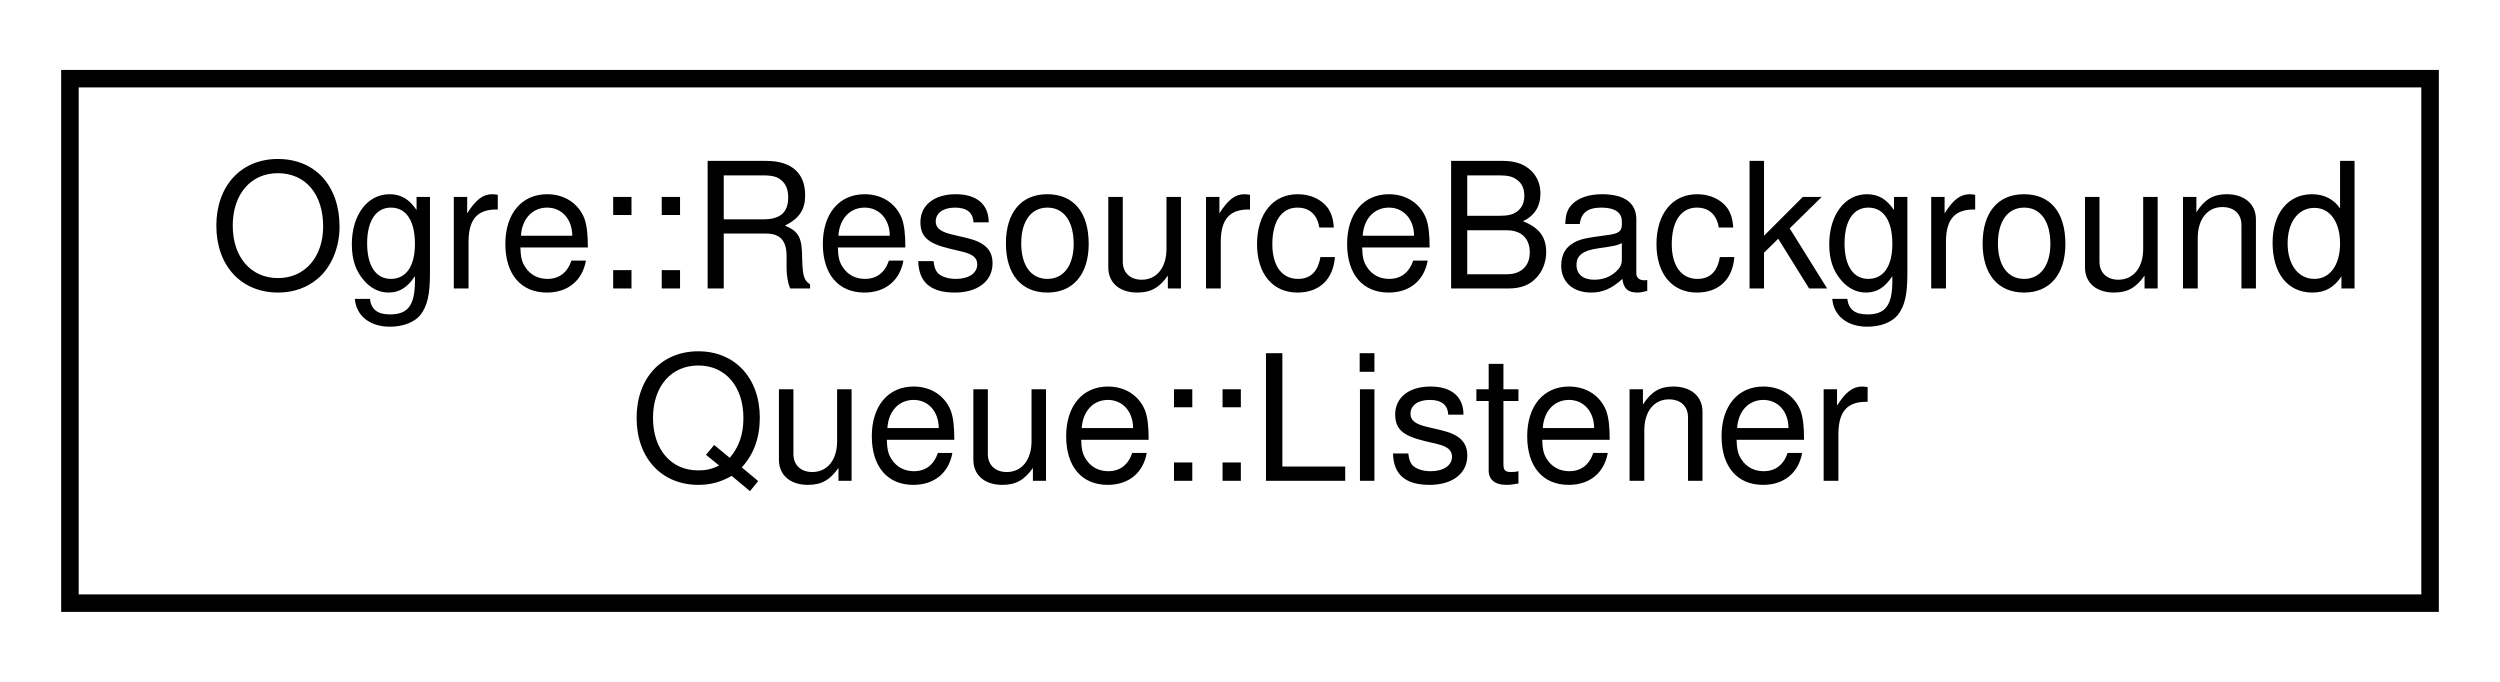
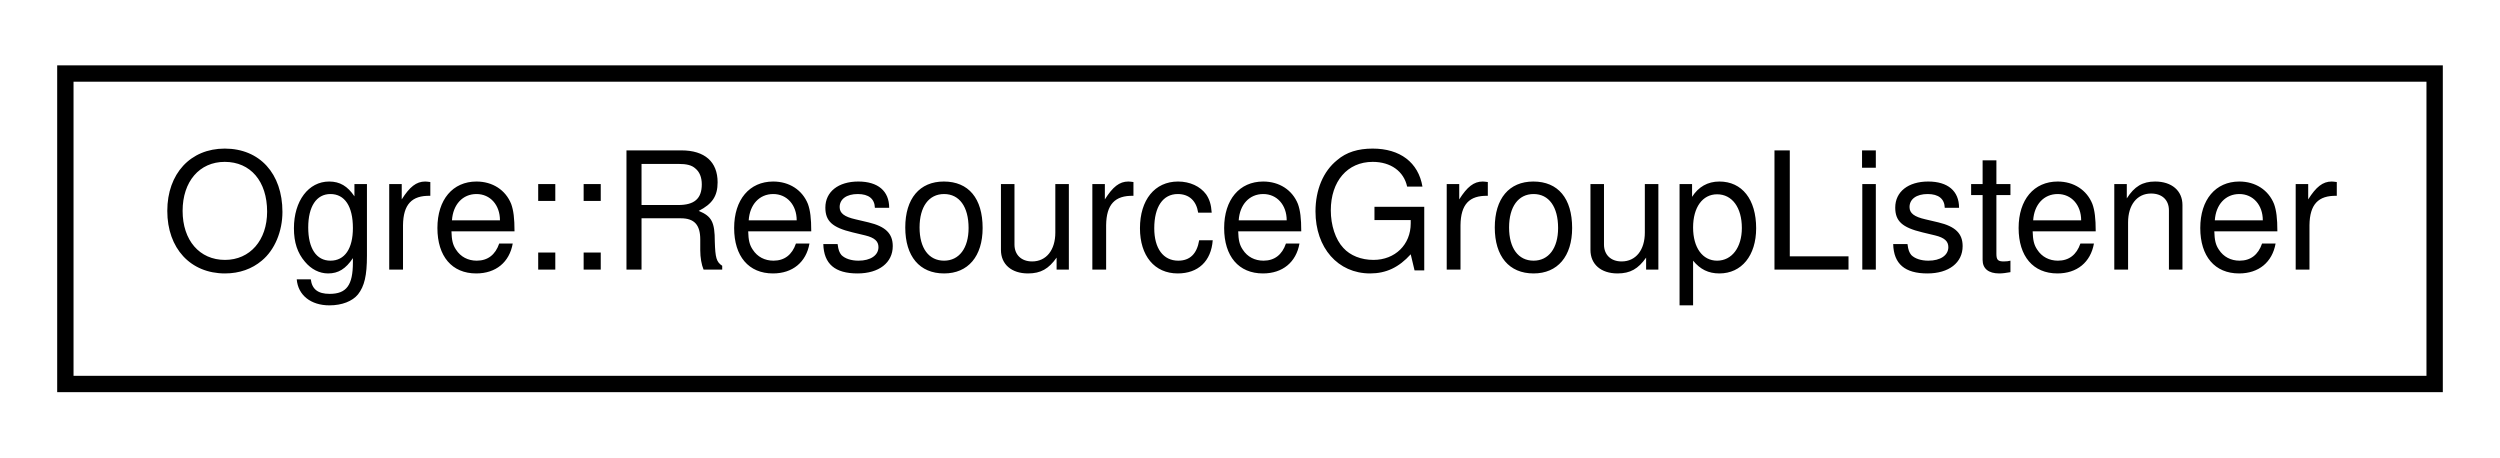
- <svg xmlns="http://www.w3.org/2000/svg" xmlns:xlink="http://www.w3.org/1999/xlink" width="143pt" height="39pt" viewBox="0.00 0.00 143.00 39.00">
-   <g id="graph0" class="graph" transform="scale(1 1) rotate(0) translate(4 35)">
+ <svg xmlns="http://www.w3.org/2000/svg" xmlns:xlink="http://www.w3.org/1999/xlink" width="153pt" height="28pt" viewBox="0.00 0.00 153.00 28.00">
+   <g id="graph0" class="graph" transform="scale(1 1) rotate(0) translate(4 24)">
    <g id="node1" class="node">
      <g id="a_node1">
-         <a xlink:href="class_ogre_1_1_resource_background_queue_1_1_listener.html" target="_top" xlink:title="This abstract listener interface lets you get notifications of completed background processes instead...">
-           <polygon fill="none" stroke="black" points="0,-0.5 0,-30.5 135,-30.5 135,-0.5 0,-0.5" />
-           <text text-anchor="start" x="8" y="-18.5" font-family="Helvetica,sans-Serif" font-size="10.00">Ogre::ResourceBackground</text>
-           <text text-anchor="middle" x="67.5" y="-7.5" font-family="Helvetica,sans-Serif" font-size="10.00">Queue::Listener</text>
+         <a xlink:href="class_ogre_1_1_resource_group_listener.html" target="_top" xlink:title="This abstract class defines an interface which is called back during resource group loading to indica...">
+           <polygon fill="none" stroke="black" points="0,-0.5 0,-19.5 145,-19.5 145,-0.5 0,-0.5" />
+           <text text-anchor="middle" x="72.5" y="-7.5" font-family="Helvetica,sans-Serif" font-size="10.00">Ogre::ResourceGroupListener</text>
        </a>
      </g>
    </g>
  </g>
</svg>
